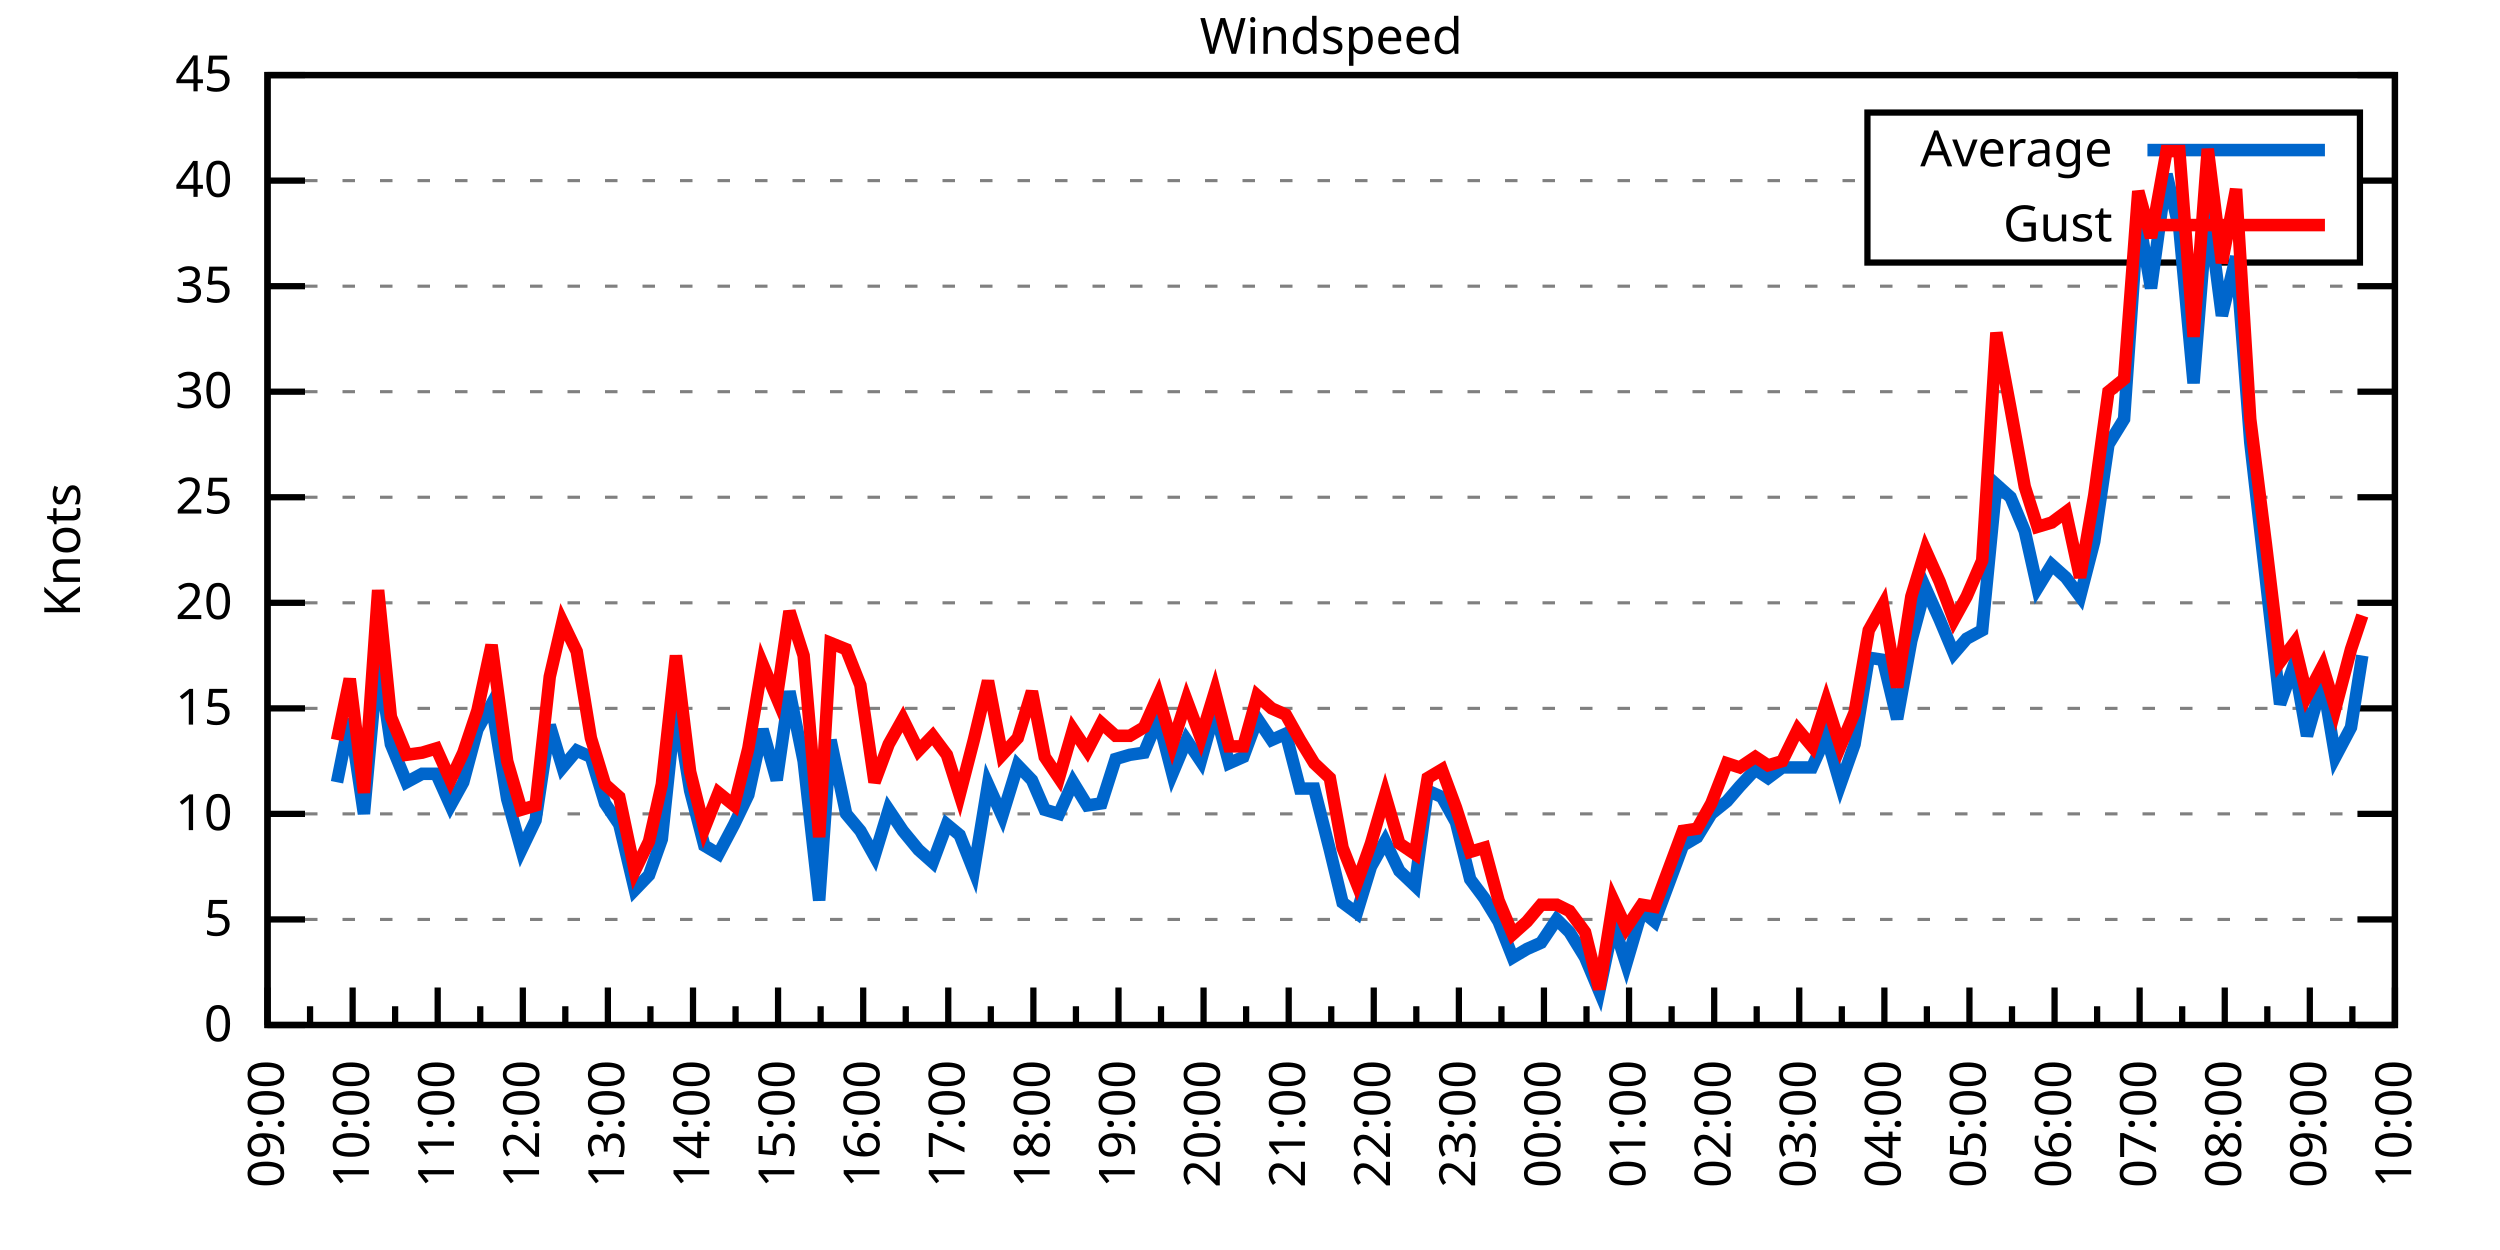
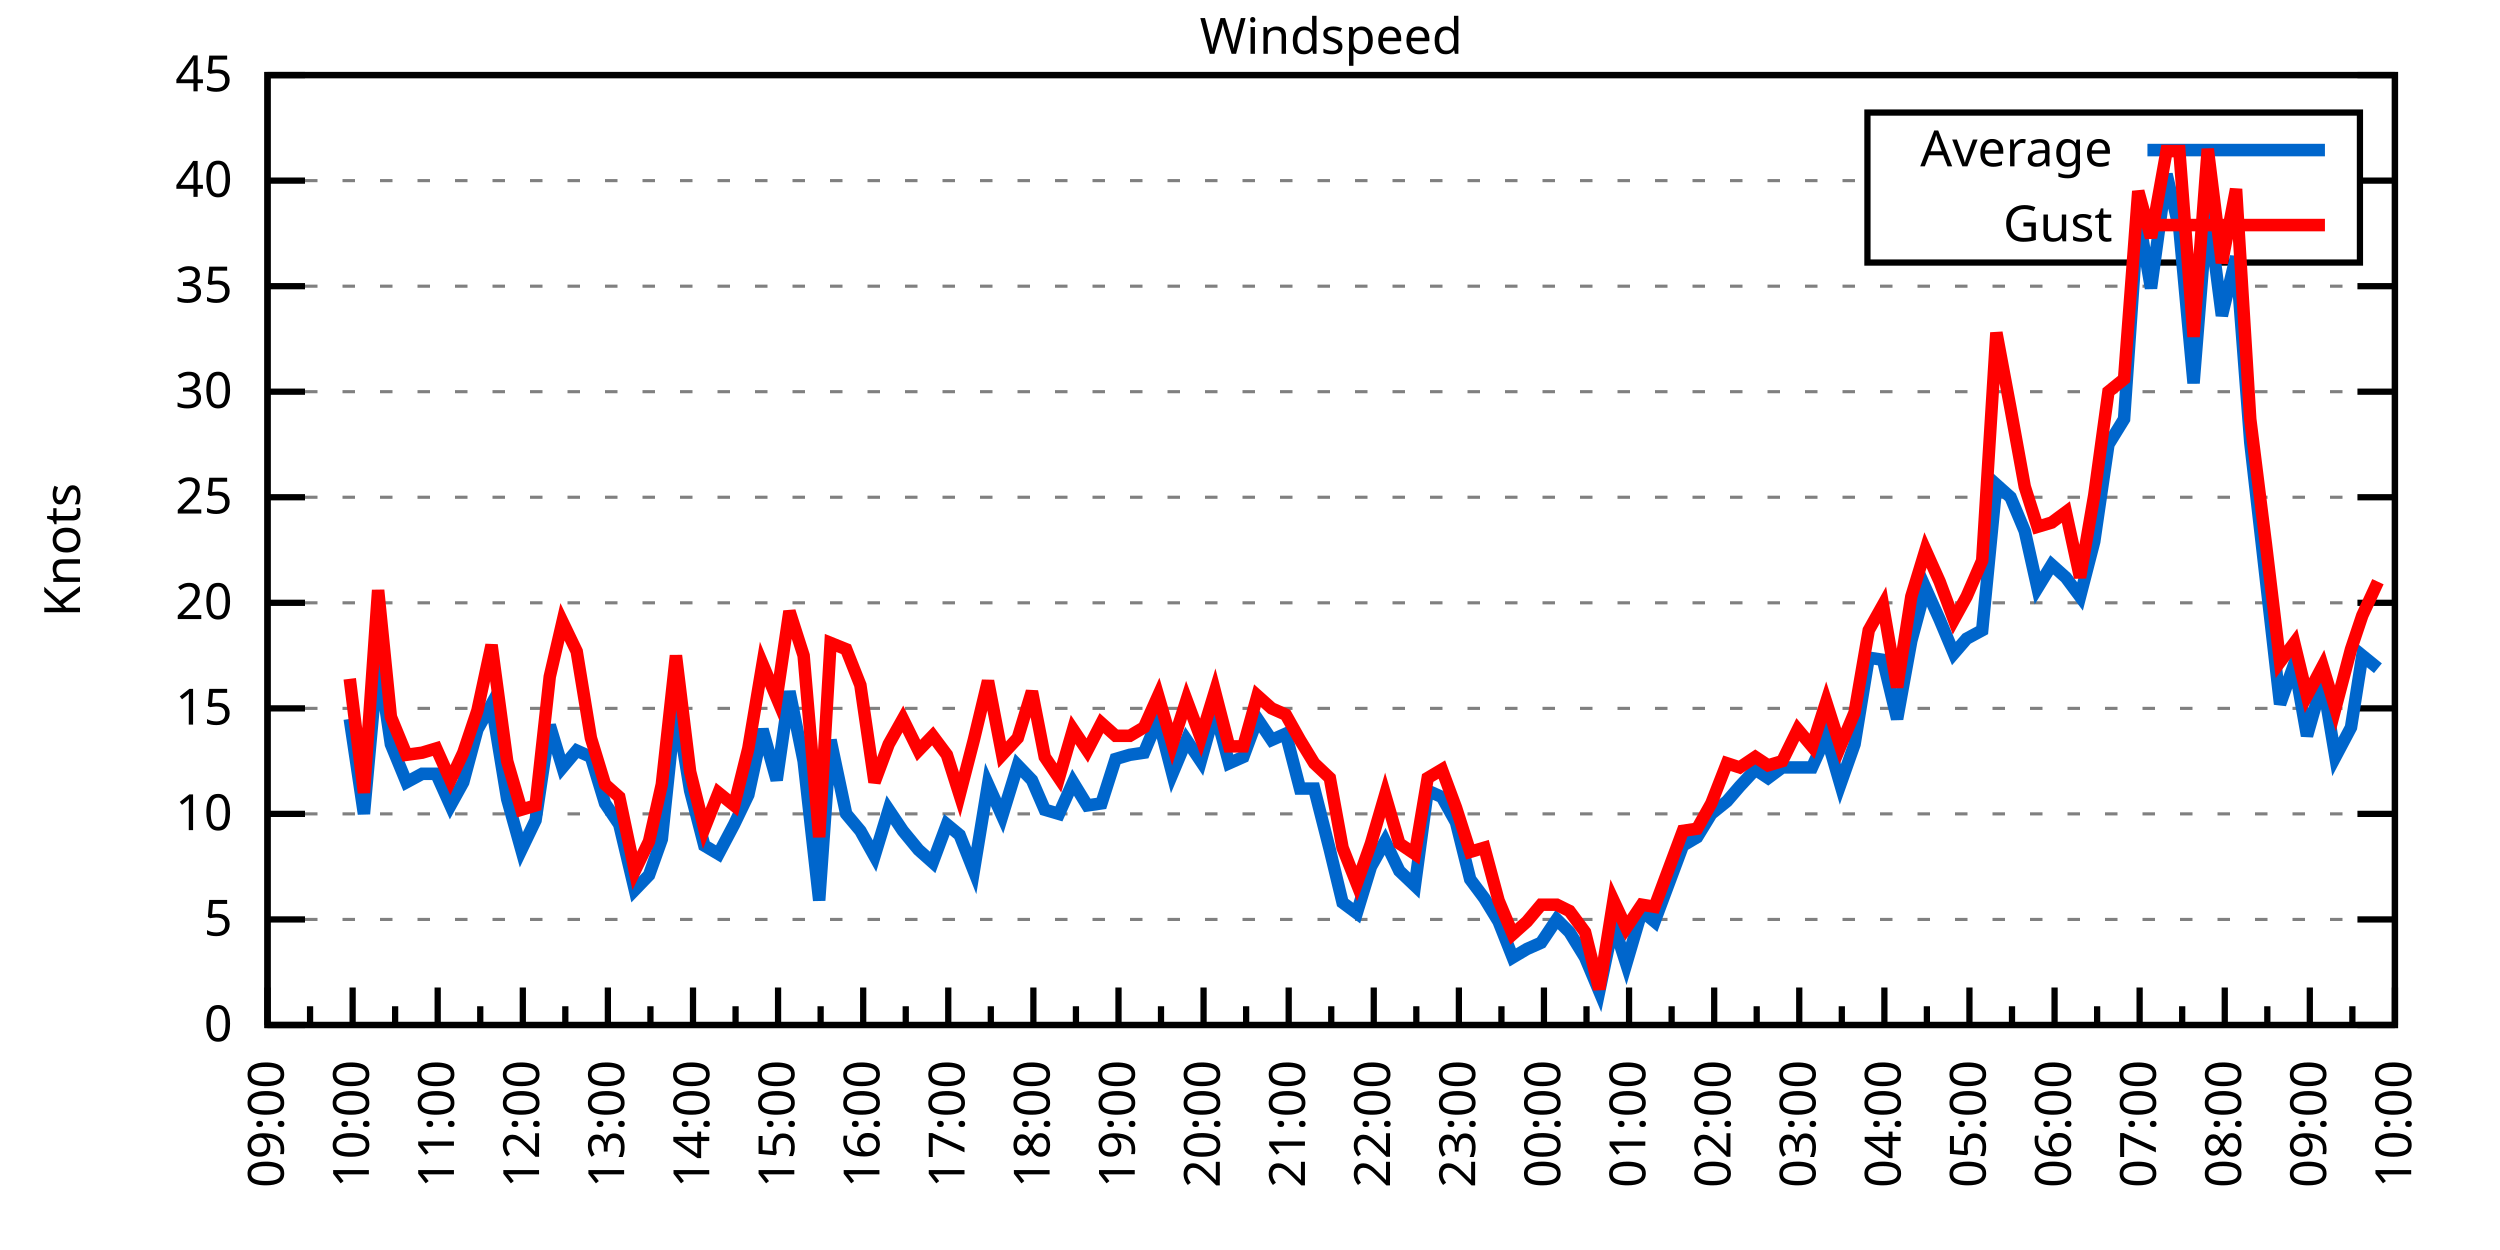
<svg xmlns="http://www.w3.org/2000/svg" xmlns:xlink="http://www.w3.org/1999/xlink" width="400" height="200" viewBox="0 0 400 200">
  <g id="gnuplot_canvas">
    <rect x="0" y="0" width="400" height="200" fill="none" />
    <defs>
      <circle id="gpDot" r="0.5" stroke-width="0.5" stroke="currentColor" />
      <path id="gpPt0" stroke-width="0.333" stroke="currentColor" d="M-1,0 h2 M0,-1 v2" />
      <path id="gpPt1" stroke-width="0.333" stroke="currentColor" d="M-1,-1 L1,1 M1,-1 L-1,1" />
      <path id="gpPt2" stroke-width="0.333" stroke="currentColor" d="M-1,0 L1,0 M0,-1 L0,1 M-1,-1 L1,1 M-1,1 L1,-1" />
      <rect id="gpPt3" stroke-width="0.333" stroke="currentColor" x="-1" y="-1" width="2" height="2" />
      <rect id="gpPt4" stroke-width="0.333" stroke="currentColor" fill="currentColor" x="-1" y="-1" width="2" height="2" />
      <circle id="gpPt5" stroke-width="0.333" stroke="currentColor" cx="0" cy="0" r="1" />
      <use xlink:href="#gpPt5" id="gpPt6" fill="currentColor" stroke="none" />
      <path id="gpPt7" stroke-width="0.333" stroke="currentColor" d="M0,-1.33 L-1.33,0.67 L1.33,0.67 z" />
      <use xlink:href="#gpPt7" id="gpPt8" fill="currentColor" stroke="none" />
      <use xlink:href="#gpPt7" id="gpPt9" stroke="currentColor" transform="rotate(180)" />
      <use xlink:href="#gpPt9" id="gpPt10" fill="currentColor" stroke="none" />
      <use xlink:href="#gpPt3" id="gpPt11" stroke="currentColor" transform="rotate(45)" />
      <use xlink:href="#gpPt11" id="gpPt12" fill="currentColor" stroke="none" />
      <path id="gpPt13" stroke-width="0.333" stroke="currentColor" d="M0,1.330 L1.265,0.411 L0.782,-1.067 L-0.782,-1.076 L-1.265,0.411 z" />
      <use xlink:href="#gpPt13" id="gpPt14" fill="currentColor" stroke="none" />
      <filter id="textbox" filterUnits="objectBoundingBox" x="0" y="0" height="1" width="1">
        <feFlood flood-color="white" flood-opacity="1" result="bgnd" />
        <feComposite in="SourceGraphic" in2="bgnd" operator="atop" />
      </filter>
      <filter id="greybox" filterUnits="objectBoundingBox" x="0" y="0" height="1" width="1">
        <feFlood flood-color="lightgrey" flood-opacity="1" result="grey" />
        <feComposite in="SourceGraphic" in2="grey" operator="atop" />
      </filter>
    </defs>
    <g fill="none" color="white" stroke="currentColor" stroke-width="1.00" stroke-linecap="butt" stroke-linejoin="miter">
</g>
    <g fill="none" color="black" stroke="currentColor" stroke-width="1.00" stroke-linecap="butt" stroke-linejoin="miter">
      <g stroke="none" shape-rendering="crispEdges">
        <polygon fill="rgb(255, 255, 255)" points="42.80,164.00 383.18,164.00 383.18,12.02 42.80,12.02 " />
      </g>
    </g>
    <g fill="none" color="black" stroke="currentColor" stroke-width="1.00" stroke-linecap="butt" stroke-linejoin="miter">
</g>
    <g fill="none" color="black" stroke="black" stroke-width="0.50" stroke-linecap="butt" stroke-linejoin="miter">
</g>
    <g fill="none" color="gray" stroke="currentColor" stroke-width="0.50" stroke-linecap="butt" stroke-linejoin="miter">
      <path stroke="gray" stroke-dasharray="2,4" class="gridline" d="M42.80,164.00 L383.19,164.00  " />
    </g>
    <g fill="none" color="gray" stroke="gray" stroke-width="1.00" stroke-linecap="butt" stroke-linejoin="miter">
</g>
    <g fill="none" color="black" stroke="currentColor" stroke-width="1.00" stroke-linecap="butt" stroke-linejoin="miter">
      <path stroke="black" d="M42.80,164.00 L48.80,164.00 M383.19,164.00 L377.19,164.00  " />
      <g transform="translate(37.20,166.60)" stroke="none" fill="black" font-family="Sans" font-size="8.00" text-anchor="end">
        <text>
          <tspan font-family="Sans"> 0</tspan>
        </text>
      </g>
    </g>
    <g fill="none" color="black" stroke="currentColor" stroke-width="1.00" stroke-linecap="butt" stroke-linejoin="miter">
</g>
    <g fill="none" color="black" stroke="black" stroke-width="0.50" stroke-linecap="butt" stroke-linejoin="miter">
</g>
    <g fill="none" color="gray" stroke="currentColor" stroke-width="0.50" stroke-linecap="butt" stroke-linejoin="miter">
      <path stroke="gray" stroke-dasharray="2,4" class="gridline" d="M42.80,147.11 L383.19,147.11  " />
    </g>
    <g fill="none" color="gray" stroke="gray" stroke-width="1.00" stroke-linecap="butt" stroke-linejoin="miter">
</g>
    <g fill="none" color="black" stroke="currentColor" stroke-width="1.00" stroke-linecap="butt" stroke-linejoin="miter">
      <path stroke="black" d="M42.80,147.11 L48.80,147.11 M383.19,147.11 L377.19,147.11  " />
      <g transform="translate(37.20,149.71)" stroke="none" fill="black" font-family="Sans" font-size="8.00" text-anchor="end">
        <text>
          <tspan font-family="Sans"> 5</tspan>
        </text>
      </g>
    </g>
    <g fill="none" color="black" stroke="currentColor" stroke-width="1.00" stroke-linecap="butt" stroke-linejoin="miter">
</g>
    <g fill="none" color="black" stroke="black" stroke-width="0.50" stroke-linecap="butt" stroke-linejoin="miter">
</g>
    <g fill="none" color="gray" stroke="currentColor" stroke-width="0.50" stroke-linecap="butt" stroke-linejoin="miter">
      <path stroke="gray" stroke-dasharray="2,4" class="gridline" d="M42.80,130.22 L383.19,130.22  " />
    </g>
    <g fill="none" color="gray" stroke="gray" stroke-width="1.00" stroke-linecap="butt" stroke-linejoin="miter">
</g>
    <g fill="none" color="black" stroke="currentColor" stroke-width="1.00" stroke-linecap="butt" stroke-linejoin="miter">
      <path stroke="black" d="M42.80,130.22 L48.80,130.22 M383.19,130.22 L377.19,130.22  " />
      <g transform="translate(37.20,132.82)" stroke="none" fill="black" font-family="Sans" font-size="8.00" text-anchor="end">
        <text>
          <tspan font-family="Sans"> 10</tspan>
        </text>
      </g>
    </g>
    <g fill="none" color="black" stroke="currentColor" stroke-width="1.00" stroke-linecap="butt" stroke-linejoin="miter">
</g>
    <g fill="none" color="black" stroke="black" stroke-width="0.50" stroke-linecap="butt" stroke-linejoin="miter">
</g>
    <g fill="none" color="gray" stroke="currentColor" stroke-width="0.50" stroke-linecap="butt" stroke-linejoin="miter">
      <path stroke="gray" stroke-dasharray="2,4" class="gridline" d="M42.80,113.34 L383.19,113.34  " />
    </g>
    <g fill="none" color="gray" stroke="gray" stroke-width="1.00" stroke-linecap="butt" stroke-linejoin="miter">
</g>
    <g fill="none" color="black" stroke="currentColor" stroke-width="1.00" stroke-linecap="butt" stroke-linejoin="miter">
      <path stroke="black" d="M42.80,113.34 L48.80,113.34 M383.19,113.34 L377.19,113.34  " />
      <g transform="translate(37.20,115.94)" stroke="none" fill="black" font-family="Sans" font-size="8.00" text-anchor="end">
        <text>
          <tspan font-family="Sans"> 15</tspan>
        </text>
      </g>
    </g>
    <g fill="none" color="black" stroke="currentColor" stroke-width="1.00" stroke-linecap="butt" stroke-linejoin="miter">
</g>
    <g fill="none" color="black" stroke="black" stroke-width="0.50" stroke-linecap="butt" stroke-linejoin="miter">
</g>
    <g fill="none" color="gray" stroke="currentColor" stroke-width="0.50" stroke-linecap="butt" stroke-linejoin="miter">
      <path stroke="gray" stroke-dasharray="2,4" class="gridline" d="M42.80,96.45 L383.19,96.45  " />
    </g>
    <g fill="none" color="gray" stroke="gray" stroke-width="1.00" stroke-linecap="butt" stroke-linejoin="miter">
</g>
    <g fill="none" color="black" stroke="currentColor" stroke-width="1.00" stroke-linecap="butt" stroke-linejoin="miter">
      <path stroke="black" d="M42.80,96.45 L48.80,96.45 M383.19,96.45 L377.19,96.45  " />
      <g transform="translate(37.20,99.05)" stroke="none" fill="black" font-family="Sans" font-size="8.00" text-anchor="end">
        <text>
          <tspan font-family="Sans"> 20</tspan>
        </text>
      </g>
    </g>
    <g fill="none" color="black" stroke="currentColor" stroke-width="1.00" stroke-linecap="butt" stroke-linejoin="miter">
</g>
    <g fill="none" color="black" stroke="black" stroke-width="0.50" stroke-linecap="butt" stroke-linejoin="miter">
</g>
    <g fill="none" color="gray" stroke="currentColor" stroke-width="0.50" stroke-linecap="butt" stroke-linejoin="miter">
      <path stroke="gray" stroke-dasharray="2,4" class="gridline" d="M42.80,79.56 L383.19,79.56  " />
    </g>
    <g fill="none" color="gray" stroke="gray" stroke-width="1.00" stroke-linecap="butt" stroke-linejoin="miter">
</g>
    <g fill="none" color="black" stroke="currentColor" stroke-width="1.00" stroke-linecap="butt" stroke-linejoin="miter">
      <path stroke="black" d="M42.80,79.56 L48.80,79.56 M383.19,79.56 L377.19,79.56  " />
      <g transform="translate(37.20,82.16)" stroke="none" fill="black" font-family="Sans" font-size="8.00" text-anchor="end">
        <text>
          <tspan font-family="Sans"> 25</tspan>
        </text>
      </g>
    </g>
    <g fill="none" color="black" stroke="currentColor" stroke-width="1.00" stroke-linecap="butt" stroke-linejoin="miter">
</g>
    <g fill="none" color="black" stroke="black" stroke-width="0.50" stroke-linecap="butt" stroke-linejoin="miter">
</g>
    <g fill="none" color="gray" stroke="currentColor" stroke-width="0.50" stroke-linecap="butt" stroke-linejoin="miter">
      <path stroke="gray" stroke-dasharray="2,4" class="gridline" d="M42.80,62.67 L383.19,62.67  " />
    </g>
    <g fill="none" color="gray" stroke="gray" stroke-width="1.00" stroke-linecap="butt" stroke-linejoin="miter">
</g>
    <g fill="none" color="black" stroke="currentColor" stroke-width="1.00" stroke-linecap="butt" stroke-linejoin="miter">
      <path stroke="black" d="M42.80,62.67 L48.80,62.67 M383.19,62.67 L377.19,62.67  " />
      <g transform="translate(37.20,65.27)" stroke="none" fill="black" font-family="Sans" font-size="8.00" text-anchor="end">
        <text>
          <tspan font-family="Sans"> 30</tspan>
        </text>
      </g>
    </g>
    <g fill="none" color="black" stroke="currentColor" stroke-width="1.00" stroke-linecap="butt" stroke-linejoin="miter">
</g>
    <g fill="none" color="black" stroke="black" stroke-width="0.50" stroke-linecap="butt" stroke-linejoin="miter">
</g>
    <g fill="none" color="gray" stroke="currentColor" stroke-width="0.50" stroke-linecap="butt" stroke-linejoin="miter">
      <path stroke="gray" stroke-dasharray="2,4" class="gridline" d="M42.80,45.79 L383.19,45.79  " />
    </g>
    <g fill="none" color="gray" stroke="gray" stroke-width="1.00" stroke-linecap="butt" stroke-linejoin="miter">
</g>
    <g fill="none" color="black" stroke="currentColor" stroke-width="1.00" stroke-linecap="butt" stroke-linejoin="miter">
      <path stroke="black" d="M42.80,45.79 L48.80,45.79 M383.19,45.79 L377.19,45.79  " />
      <g transform="translate(37.20,48.39)" stroke="none" fill="black" font-family="Sans" font-size="8.00" text-anchor="end">
        <text>
          <tspan font-family="Sans"> 35</tspan>
        </text>
      </g>
    </g>
    <g fill="none" color="black" stroke="currentColor" stroke-width="1.00" stroke-linecap="butt" stroke-linejoin="miter">
</g>
    <g fill="none" color="black" stroke="black" stroke-width="0.50" stroke-linecap="butt" stroke-linejoin="miter">
</g>
    <g fill="none" color="gray" stroke="currentColor" stroke-width="0.50" stroke-linecap="butt" stroke-linejoin="miter">
      <path stroke="gray" stroke-dasharray="2,4" class="gridline" d="M42.80,28.90 L298.79,28.90 M377.59,28.90 L383.19,28.90  " />
    </g>
    <g fill="none" color="gray" stroke="gray" stroke-width="1.00" stroke-linecap="butt" stroke-linejoin="miter">
</g>
    <g fill="none" color="black" stroke="currentColor" stroke-width="1.00" stroke-linecap="butt" stroke-linejoin="miter">
      <path stroke="black" d="M42.80,28.90 L48.80,28.90 M383.19,28.90 L377.19,28.90  " />
      <g transform="translate(37.20,31.50)" stroke="none" fill="black" font-family="Sans" font-size="8.00" text-anchor="end">
        <text>
          <tspan font-family="Sans"> 40</tspan>
        </text>
      </g>
    </g>
    <g fill="none" color="black" stroke="currentColor" stroke-width="1.00" stroke-linecap="butt" stroke-linejoin="miter">
</g>
    <g fill="none" color="black" stroke="black" stroke-width="0.50" stroke-linecap="butt" stroke-linejoin="miter">
</g>
    <g fill="none" color="gray" stroke="currentColor" stroke-width="0.50" stroke-linecap="butt" stroke-linejoin="miter">
      <path stroke="gray" stroke-dasharray="2,4" class="gridline" d="M42.80,12.01 L383.19,12.01  " />
    </g>
    <g fill="none" color="gray" stroke="gray" stroke-width="1.00" stroke-linecap="butt" stroke-linejoin="miter">
</g>
    <g fill="none" color="black" stroke="currentColor" stroke-width="1.00" stroke-linecap="butt" stroke-linejoin="miter">
      <path stroke="black" d="M42.80,12.01 L48.80,12.01 M383.19,12.01 L377.19,12.01  " />
      <g transform="translate(37.20,14.61)" stroke="none" fill="black" font-family="Sans" font-size="8.00" text-anchor="end">
        <text>
          <tspan font-family="Sans"> 45</tspan>
        </text>
      </g>
    </g>
    <g fill="none" color="black" stroke="currentColor" stroke-width="1.00" stroke-linecap="butt" stroke-linejoin="miter">
      <path stroke="black" d="M42.80,164.00 L42.80,158.00  " />
      <g transform="translate(45.40,169.60) rotate(270)" stroke="none" fill="black" font-family="Sans" font-size="8.00" text-anchor="end">
        <text>
          <tspan font-family="Sans">09:00</tspan>
        </text>
      </g>
    </g>
    <g fill="none" color="black" stroke="currentColor" stroke-width="1.00" stroke-linecap="butt" stroke-linejoin="miter">
      <path stroke="black" d="M49.61,164.00 L49.61,161.00 M56.42,164.00 L56.42,158.00  " />
      <g transform="translate(59.02,169.60) rotate(270)" stroke="none" fill="black" font-family="Sans" font-size="8.00" text-anchor="end">
        <text>
          <tspan font-family="Sans">10:00</tspan>
        </text>
      </g>
    </g>
    <g fill="none" color="black" stroke="currentColor" stroke-width="1.00" stroke-linecap="butt" stroke-linejoin="miter">
      <path stroke="black" d="M63.22,164.00 L63.22,161.00 M70.03,164.00 L70.03,158.00  " />
      <g transform="translate(72.63,169.60) rotate(270)" stroke="none" fill="black" font-family="Sans" font-size="8.00" text-anchor="end">
        <text>
          <tspan font-family="Sans">11:00</tspan>
        </text>
      </g>
    </g>
    <g fill="none" color="black" stroke="currentColor" stroke-width="1.00" stroke-linecap="butt" stroke-linejoin="miter">
      <path stroke="black" d="M76.84,164.00 L76.84,161.00 M83.65,164.00 L83.65,158.00  " />
      <g transform="translate(86.25,169.60) rotate(270)" stroke="none" fill="black" font-family="Sans" font-size="8.00" text-anchor="end">
        <text>
          <tspan font-family="Sans">12:00</tspan>
        </text>
      </g>
    </g>
    <g fill="none" color="black" stroke="currentColor" stroke-width="1.00" stroke-linecap="butt" stroke-linejoin="miter">
      <path stroke="black" d="M90.45,164.00 L90.45,161.00 M97.26,164.00 L97.26,158.00  " />
      <g transform="translate(99.86,169.60) rotate(270)" stroke="none" fill="black" font-family="Sans" font-size="8.00" text-anchor="end">
        <text>
          <tspan font-family="Sans">13:00</tspan>
        </text>
      </g>
    </g>
    <g fill="none" color="black" stroke="currentColor" stroke-width="1.00" stroke-linecap="butt" stroke-linejoin="miter">
      <path stroke="black" d="M104.07,164.00 L104.07,161.00 M110.88,164.00 L110.88,158.00  " />
      <g transform="translate(113.48,169.60) rotate(270)" stroke="none" fill="black" font-family="Sans" font-size="8.00" text-anchor="end">
        <text>
          <tspan font-family="Sans">14:00</tspan>
        </text>
      </g>
    </g>
    <g fill="none" color="black" stroke="currentColor" stroke-width="1.00" stroke-linecap="butt" stroke-linejoin="miter">
      <path stroke="black" d="M117.69,164.00 L117.69,161.00 M124.49,164.00 L124.49,158.00  " />
      <g transform="translate(127.09,169.60) rotate(270)" stroke="none" fill="black" font-family="Sans" font-size="8.00" text-anchor="end">
        <text>
          <tspan font-family="Sans">15:00</tspan>
        </text>
      </g>
    </g>
    <g fill="none" color="black" stroke="currentColor" stroke-width="1.00" stroke-linecap="butt" stroke-linejoin="miter">
      <path stroke="black" d="M131.30,164.00 L131.30,161.00 M138.11,164.00 L138.11,158.00  " />
      <g transform="translate(140.71,169.60) rotate(270)" stroke="none" fill="black" font-family="Sans" font-size="8.00" text-anchor="end">
        <text>
          <tspan font-family="Sans">16:00</tspan>
        </text>
      </g>
    </g>
    <g fill="none" color="black" stroke="currentColor" stroke-width="1.00" stroke-linecap="butt" stroke-linejoin="miter">
      <path stroke="black" d="M144.92,164.00 L144.92,161.00 M151.72,164.00 L151.72,158.00  " />
      <g transform="translate(154.32,169.60) rotate(270)" stroke="none" fill="black" font-family="Sans" font-size="8.00" text-anchor="end">
        <text>
          <tspan font-family="Sans">17:00</tspan>
        </text>
      </g>
    </g>
    <g fill="none" color="black" stroke="currentColor" stroke-width="1.00" stroke-linecap="butt" stroke-linejoin="miter">
      <path stroke="black" d="M158.53,164.00 L158.53,161.00 M165.34,164.00 L165.34,158.00  " />
      <g transform="translate(167.94,169.60) rotate(270)" stroke="none" fill="black" font-family="Sans" font-size="8.00" text-anchor="end">
        <text>
          <tspan font-family="Sans">18:00</tspan>
        </text>
      </g>
    </g>
    <g fill="none" color="black" stroke="currentColor" stroke-width="1.00" stroke-linecap="butt" stroke-linejoin="miter">
      <path stroke="black" d="M172.15,164.00 L172.15,161.00 M178.96,164.00 L178.96,158.00  " />
      <g transform="translate(181.56,169.60) rotate(270)" stroke="none" fill="black" font-family="Sans" font-size="8.00" text-anchor="end">
        <text>
          <tspan font-family="Sans">19:00</tspan>
        </text>
      </g>
    </g>
    <g fill="none" color="black" stroke="currentColor" stroke-width="1.00" stroke-linecap="butt" stroke-linejoin="miter">
      <path stroke="black" d="M185.76,164.00 L185.76,161.00 M192.57,164.00 L192.57,158.00  " />
      <g transform="translate(195.17,169.60) rotate(270)" stroke="none" fill="black" font-family="Sans" font-size="8.00" text-anchor="end">
        <text>
          <tspan font-family="Sans">20:00</tspan>
        </text>
      </g>
    </g>
    <g fill="none" color="black" stroke="currentColor" stroke-width="1.00" stroke-linecap="butt" stroke-linejoin="miter">
      <path stroke="black" d="M199.38,164.00 L199.38,161.00 M206.19,164.00 L206.19,158.00  " />
      <g transform="translate(208.79,169.60) rotate(270)" stroke="none" fill="black" font-family="Sans" font-size="8.00" text-anchor="end">
        <text>
          <tspan font-family="Sans">21:00</tspan>
        </text>
      </g>
    </g>
    <g fill="none" color="black" stroke="currentColor" stroke-width="1.00" stroke-linecap="butt" stroke-linejoin="miter">
      <path stroke="black" d="M213.00,164.00 L213.00,161.00 M219.80,164.00 L219.80,158.00  " />
      <g transform="translate(222.40,169.60) rotate(270)" stroke="none" fill="black" font-family="Sans" font-size="8.00" text-anchor="end">
        <text>
          <tspan font-family="Sans">22:00</tspan>
        </text>
      </g>
    </g>
    <g fill="none" color="black" stroke="currentColor" stroke-width="1.00" stroke-linecap="butt" stroke-linejoin="miter">
      <path stroke="black" d="M226.61,164.00 L226.61,161.00 M233.42,164.00 L233.42,158.00  " />
      <g transform="translate(236.02,169.60) rotate(270)" stroke="none" fill="black" font-family="Sans" font-size="8.00" text-anchor="end">
        <text>
          <tspan font-family="Sans">23:00</tspan>
        </text>
      </g>
    </g>
    <g fill="none" color="black" stroke="currentColor" stroke-width="1.00" stroke-linecap="butt" stroke-linejoin="miter">
      <path stroke="black" d="M240.23,164.00 L240.23,161.00 M247.03,164.00 L247.03,158.00  " />
      <g transform="translate(249.63,169.60) rotate(270)" stroke="none" fill="black" font-family="Sans" font-size="8.00" text-anchor="end">
        <text>
          <tspan font-family="Sans">00:00</tspan>
        </text>
      </g>
    </g>
    <g fill="none" color="black" stroke="currentColor" stroke-width="1.00" stroke-linecap="butt" stroke-linejoin="miter">
      <path stroke="black" d="M253.84,164.00 L253.84,161.00 M260.65,164.00 L260.65,158.00  " />
      <g transform="translate(263.25,169.60) rotate(270)" stroke="none" fill="black" font-family="Sans" font-size="8.00" text-anchor="end">
        <text>
          <tspan font-family="Sans">01:00</tspan>
        </text>
      </g>
    </g>
    <g fill="none" color="black" stroke="currentColor" stroke-width="1.00" stroke-linecap="butt" stroke-linejoin="miter">
      <path stroke="black" d="M267.46,164.00 L267.46,161.00 M274.27,164.00 L274.27,158.00  " />
      <g transform="translate(276.87,169.60) rotate(270)" stroke="none" fill="black" font-family="Sans" font-size="8.00" text-anchor="end">
        <text>
          <tspan font-family="Sans">02:00</tspan>
        </text>
      </g>
    </g>
    <g fill="none" color="black" stroke="currentColor" stroke-width="1.00" stroke-linecap="butt" stroke-linejoin="miter">
      <path stroke="black" d="M281.07,164.00 L281.07,161.00 M287.88,164.00 L287.88,158.00  " />
      <g transform="translate(290.48,169.60) rotate(270)" stroke="none" fill="black" font-family="Sans" font-size="8.00" text-anchor="end">
        <text>
          <tspan font-family="Sans">03:00</tspan>
        </text>
      </g>
    </g>
    <g fill="none" color="black" stroke="currentColor" stroke-width="1.00" stroke-linecap="butt" stroke-linejoin="miter">
      <path stroke="black" d="M294.69,164.00 L294.69,161.00 M301.50,164.00 L301.50,158.00  " />
      <g transform="translate(304.10,169.60) rotate(270)" stroke="none" fill="black" font-family="Sans" font-size="8.00" text-anchor="end">
        <text>
          <tspan font-family="Sans">04:00</tspan>
        </text>
      </g>
    </g>
    <g fill="none" color="black" stroke="currentColor" stroke-width="1.00" stroke-linecap="butt" stroke-linejoin="miter">
      <path stroke="black" d="M308.30,164.00 L308.30,161.00 M315.11,164.00 L315.11,158.00  " />
      <g transform="translate(317.71,169.60) rotate(270)" stroke="none" fill="black" font-family="Sans" font-size="8.00" text-anchor="end">
        <text>
          <tspan font-family="Sans">05:00</tspan>
        </text>
      </g>
    </g>
    <g fill="none" color="black" stroke="currentColor" stroke-width="1.00" stroke-linecap="butt" stroke-linejoin="miter">
      <path stroke="black" d="M321.92,164.00 L321.92,161.00 M328.73,164.00 L328.73,158.00  " />
      <g transform="translate(331.33,169.60) rotate(270)" stroke="none" fill="black" font-family="Sans" font-size="8.00" text-anchor="end">
        <text>
          <tspan font-family="Sans">06:00</tspan>
        </text>
      </g>
    </g>
    <g fill="none" color="black" stroke="currentColor" stroke-width="1.00" stroke-linecap="butt" stroke-linejoin="miter">
      <path stroke="black" d="M335.54,164.00 L335.54,161.00 M342.34,164.00 L342.34,158.00  " />
      <g transform="translate(344.94,169.60) rotate(270)" stroke="none" fill="black" font-family="Sans" font-size="8.00" text-anchor="end">
        <text>
          <tspan font-family="Sans">07:00</tspan>
        </text>
      </g>
    </g>
    <g fill="none" color="black" stroke="currentColor" stroke-width="1.00" stroke-linecap="butt" stroke-linejoin="miter">
      <path stroke="black" d="M349.15,164.00 L349.15,161.00 M355.96,164.00 L355.96,158.00  " />
      <g transform="translate(358.56,169.60) rotate(270)" stroke="none" fill="black" font-family="Sans" font-size="8.00" text-anchor="end">
        <text>
          <tspan font-family="Sans">08:00</tspan>
        </text>
      </g>
    </g>
    <g fill="none" color="black" stroke="currentColor" stroke-width="1.00" stroke-linecap="butt" stroke-linejoin="miter">
      <path stroke="black" d="M362.77,164.00 L362.77,161.00 M369.57,164.00 L369.57,158.00  " />
      <g transform="translate(372.17,169.60) rotate(270)" stroke="none" fill="black" font-family="Sans" font-size="8.00" text-anchor="end">
        <text>
          <tspan font-family="Sans">09:00</tspan>
        </text>
      </g>
    </g>
    <g fill="none" color="black" stroke="currentColor" stroke-width="1.00" stroke-linecap="butt" stroke-linejoin="miter">
      <path stroke="black" d="M376.38,164.00 L376.38,161.00 M383.19,164.00 L383.19,158.00  " />
      <g transform="translate(385.79,169.60) rotate(270)" stroke="none" fill="black" font-family="Sans" font-size="8.00" text-anchor="end">
        <text>
          <tspan font-family="Sans">10:00</tspan>
        </text>
      </g>
    </g>
    <g fill="none" color="black" stroke="currentColor" stroke-width="1.00" stroke-linecap="butt" stroke-linejoin="miter">
</g>
    <g fill="none" color="black" stroke="currentColor" stroke-width="1.00" stroke-linecap="butt" stroke-linejoin="miter">
      <path stroke="black" d="M42.80,12.01 L42.80,164.00 L383.19,164.00 L383.19,12.01 L42.80,12.01 Z  " />
    </g>
    <g fill="none" color="black" stroke="currentColor" stroke-width="1.00" stroke-linecap="butt" stroke-linejoin="miter">
      <g transform="translate(12.80,88.01) rotate(270)" stroke="none" fill="black" font-family="Sans" font-size="8.00" text-anchor="middle">
        <text>
          <tspan font-family="Sans">Knots</tspan>
        </text>
      </g>
    </g>
    <g fill="none" color="black" stroke="currentColor" stroke-width="1.00" stroke-linecap="butt" stroke-linejoin="miter">
</g>
    <g fill="none" color="black" stroke="currentColor" stroke-width="1.00" stroke-linecap="butt" stroke-linejoin="miter">
      <path stroke="black" d="M298.79,42.01 L298.79,18.01 L377.59,18.01 L377.59,42.01 L298.79,42.01 Z  " />
    </g>
    <g id="Windspeed_plot_1">
      <g fill="none" color="white" stroke="black" stroke-width="2.00" stroke-linecap="butt" stroke-linejoin="miter">
</g>
      <g fill="none" color="black" stroke="currentColor" stroke-width="2.00" stroke-linecap="butt" stroke-linejoin="miter">
        <g transform="translate(337.99,26.61)" stroke="none" fill="black" font-family="Sans" font-size="8.00" text-anchor="end">
          <text>
            <tspan font-family="Sans">Average</tspan>
          </text>
        </g>
      </g>
      <g fill="none" color="black" stroke="currentColor" stroke-width="2.00" stroke-linecap="butt" stroke-linejoin="miter">
-         <path stroke="rgb(  0, 102, 204)" d="M343.59,24.01 L371.99,24.01 M53.92,125.16 L55.96,115.03 L58.23,130.22 L60.50,105.23 L62.54,119.08 L65.04,125.16   L67.54,123.81 L69.80,123.81 L72.07,128.87 L74.12,125.16 L76.39,116.71 L78.65,112.66 L81.15,127.86 L83.42,135.97   L85.69,131.24 L87.96,116.04 L90.00,122.79 L92.27,120.09 L94.54,121.11 L96.81,128.54 L99.08,131.91 L101.57,142.38   L103.84,140.02 L105.89,134.28 L108.15,112.66 L110.42,126.51 L112.69,135.29 L114.96,136.64 L117.46,131.91 L119.73,127.18   L122.00,116.71 L124.27,124.82 L126.31,110.63 L128.58,121.78 L131.07,144.07 L132.89,118.40 L135.39,130.22 L137.66,132.93   L139.92,136.98 L142.19,129.55 L144.46,132.93 L146.96,135.97 L149.23,137.99 L151.50,131.91 L153.54,133.60 L155.81,139.34   L158.08,125.50 L160.35,130.56 L162.84,122.46 L165.11,124.82 L167.16,129.55 L169.43,130.22 L171.69,125.16 L173.96,128.87   L176.23,128.54 L178.50,121.44 L180.77,120.77 L183.04,120.43 L185.31,115.03 L187.58,123.81 L189.85,118.40 L192.12,121.78   L194.39,113.67 L196.66,122.12 L198.93,121.11 L201.19,115.03 L203.46,118.40 L205.73,117.39 L208.00,126.17 L210.27,126.17   L212.77,135.97 L214.81,144.41 L217.08,146.10 L219.35,138.67 L221.62,134.62 L223.89,139.34 L226.38,141.71 L228.43,126.51   L230.70,127.52 L232.96,131.58 L235.23,140.69 L237.50,143.73 L239.77,147.45 L242.04,153.19 L244.31,151.84 L246.58,150.83   L249.08,147.11 L251.12,149.14 L253.61,153.19 L255.88,158.60 L258.15,147.79 L260.20,154.21 L262.69,145.76 L264.73,147.45   L269.27,135.29 L271.54,133.94 L273.81,130.22 L276.31,128.20 L278.35,125.83 L280.85,123.13 L282.89,124.48 L285.16,122.79   L287.65,122.79 L289.92,122.79 L292.19,117.73 L294.46,125.50 L296.73,119.08 L299.00,105.23 L301.27,105.57 L303.54,115.03   L305.81,102.53 L308.08,94.08 L310.35,99.15 L312.62,104.56 L314.66,102.19 L317.15,100.84 L319.42,77.53 L321.69,79.56   L323.96,84.97 L326.00,94.08 L328.27,90.37 L330.54,92.40 L332.81,95.44 L335.08,86.65 L337.35,71.12 L339.85,67.06   L342.12,34.30 L344.16,46.12 L346.65,27.88 L348.70,36.67 L350.97,61.32 L353.24,32.95 L355.50,50.51 L357.77,41.06   L360.04,70.78 L362.54,92.73 L364.81,112.66 L367.08,106.24 L369.12,117.73 L371.62,108.95 L373.66,121.11 L376.16,116.38   L377.97,104.89  " />
+         <path stroke="rgb(  0, 102, 204)" d="M343.59,24.01 L371.99,24.01 M55.96,115.03 L58.23,130.22 L60.50,105.23 L62.54,119.08 L65.04,125.16 L67.54,123.81   L69.80,123.81 L72.07,128.87 L74.12,125.16 L76.39,116.71 L78.65,112.66 L81.15,127.86 L83.42,135.97 L85.69,131.24   L87.96,116.04 L90.00,122.79 L92.27,120.09 L94.54,121.11 L96.81,128.54 L99.08,131.91 L101.57,142.38 L103.84,140.02   L105.89,134.28 L108.15,112.66 L110.42,126.51 L112.69,135.29 L114.96,136.64 L117.46,131.91 L119.73,127.18 L122.00,116.71   L124.27,124.82 L126.31,110.63 L128.58,121.78 L131.07,144.07 L132.89,118.40 L135.39,130.22 L137.66,132.93 L139.92,136.98   L142.19,129.55 L144.46,132.93 L146.96,135.97 L149.23,137.99 L151.50,131.91 L153.54,133.60 L155.81,139.34 L158.08,125.50   L160.35,130.56 L162.84,122.46 L165.11,124.82 L167.16,129.55 L169.43,130.22 L171.69,125.16 L173.96,128.87 L176.23,128.54   L178.50,121.44 L180.77,120.77 L183.04,120.43 L185.31,115.03 L187.58,123.81 L189.85,118.40 L192.12,121.78 L194.39,113.67   L196.66,122.12 L198.93,121.11 L201.19,115.03 L203.46,118.40 L205.73,117.39 L208.00,126.17 L210.27,126.17 L212.77,135.97   L214.81,144.41 L217.08,146.10 L219.35,138.67 L221.62,134.62 L223.89,139.34 L226.38,141.71 L228.43,126.51 L230.70,127.52   L232.96,131.58 L235.23,140.69 L237.50,143.73 L239.77,147.45 L242.04,153.19 L244.31,151.84 L246.58,150.83 L249.08,147.11   L251.12,149.14 L253.61,153.19 L255.88,158.60 L258.15,147.79 L260.20,154.21 L262.69,145.76 L264.73,147.45 L269.27,135.29   L271.54,133.94 L273.81,130.22 L276.31,128.20 L278.35,125.83 L280.85,123.13 L282.89,124.48 L285.16,122.79 L287.65,122.79   L289.92,122.79 L292.19,117.73 L294.46,125.50 L296.73,119.08 L299.00,105.23 L301.27,105.57 L303.54,115.03 L305.81,102.53   L308.08,94.08 L310.35,99.15 L312.62,104.56 L314.66,102.19 L317.15,100.84 L319.42,77.53 L321.69,79.56 L323.96,84.97   L326.00,94.08 L328.27,90.37 L330.54,92.40 L332.81,95.44 L335.08,86.65 L337.35,71.12 L339.85,67.06 L342.12,34.30   L344.16,46.12 L346.65,27.88 L348.70,36.67 L350.97,61.32 L353.24,32.95 L355.50,50.51 L357.77,41.06 L360.04,70.78   L362.54,92.73 L364.81,112.66 L367.08,106.24 L369.12,117.73 L371.62,108.95 L373.66,121.11 L376.16,116.38 L377.97,104.89   L380.47,106.92  " />
      </g>
    </g>
    <g id="Windspeed_plot_2">
      <g fill="none" color="black" stroke="currentColor" stroke-width="2.00" stroke-linecap="butt" stroke-linejoin="miter">
        <g transform="translate(337.99,38.61)" stroke="none" fill="black" font-family="Sans" font-size="8.00" text-anchor="end">
          <text>
            <tspan font-family="Sans">Gust</tspan>
          </text>
        </g>
      </g>
      <g fill="none" color="black" stroke="currentColor" stroke-width="2.00" stroke-linecap="butt" stroke-linejoin="miter">
-         <path stroke="rgb(255,   0,   0)" d="M343.59,36.01 L371.99,36.01 M53.92,118.40 L55.96,108.61 L58.23,126.85 L60.50,94.42 L62.54,114.69 L65.04,120.77   L67.54,120.43 L69.80,119.75 L72.07,124.82 L74.12,120.43 L76.39,113.67 L78.65,103.20 L81.15,121.78 L83.42,129.55   L85.69,128.87 L87.96,108.27 L90.00,99.49 L92.27,104.22 L94.54,118.07 L96.81,125.50 L99.08,127.52 L101.57,139.34   L103.84,134.62 L105.89,125.50 L108.15,104.89 L110.42,123.47 L112.69,132.59 L114.96,126.85 L117.46,128.87 L119.73,119.75   L122.00,106.24 L124.27,111.65 L126.31,97.80 L128.58,104.89 L131.07,133.94 L132.89,102.87 L135.39,103.88 L137.66,109.62   L139.92,125.16 L142.19,119.08 L144.46,115.03 L146.96,120.09 L149.23,117.73 L151.50,120.77 L153.54,127.18 L155.81,118.40   L158.08,108.95 L160.35,120.77 L162.84,118.07 L165.11,110.63 L167.16,121.11 L169.43,124.48 L171.69,116.71 L173.96,120.09   L176.23,115.70 L178.50,117.73 L180.77,117.73 L183.04,116.38 L185.31,111.31 L187.58,119.08 L189.85,111.99 L192.12,118.07   L194.39,110.63 L196.66,119.42 L198.93,119.42 L201.19,111.31 L203.46,113.34 L205.73,114.35 L208.00,118.40 L210.27,122.12   L212.77,124.48 L214.81,135.63 L217.08,141.37 L219.35,134.95 L221.62,127.18 L223.89,134.95 L226.38,136.64 L228.43,124.48   L230.70,123.13 L232.96,129.21 L235.23,136.30 L237.50,135.63 L239.77,144.07 L242.04,149.48 L244.31,147.45 L246.58,144.75   L249.08,144.75 L251.12,145.76 L253.61,149.14 L255.88,158.26 L258.15,144.07 L260.20,148.46 L262.69,144.75 L264.73,145.09   L269.27,132.93 L271.54,132.59 L273.81,128.54 L276.31,122.12 L278.35,122.79 L280.85,121.11 L282.89,122.46 L285.16,121.78   L287.65,116.71 L289.92,119.42 L292.19,112.32 L294.46,119.42 L296.73,114.01 L299.00,100.84 L301.27,96.79 L303.54,109.96   L305.81,95.44 L308.08,88.00 L310.35,93.07 L312.62,99.15 L314.66,95.44 L317.15,89.69 L319.42,53.22 L321.69,65.38   L323.96,77.87 L326.00,84.29 L328.27,83.61 L330.54,81.93 L332.81,92.40 L335.08,79.22 L337.35,62.67 L339.85,60.65   L342.12,30.59 L344.16,38.02 L346.65,24.17 L348.70,24.17 L350.97,53.89 L353.24,23.83 L355.50,42.07 L357.77,30.25   L360.04,67.06 L362.54,86.99 L364.81,105.91 L367.08,102.87 L369.12,111.31 L371.62,106.58 L373.66,113.34 L376.16,103.88   L377.97,98.48  " />
+         <path stroke="rgb(255,   0,   0)" d="M343.59,36.01 L371.99,36.01 M55.96,108.61 L58.23,126.85 L60.50,94.42 L62.54,114.69 L65.04,120.77 L67.54,120.43   L69.80,119.75 L72.07,124.82 L74.12,120.43 L76.39,113.67 L78.65,103.20 L81.15,121.78 L83.42,129.55 L85.69,128.87   L87.96,108.27 L90.00,99.49 L92.27,104.22 L94.54,118.07 L96.81,125.50 L99.08,127.52 L101.57,139.34 L103.84,134.62   L105.89,125.50 L108.15,104.89 L110.42,123.47 L112.69,132.59 L114.96,126.85 L117.46,128.87 L119.73,119.75 L122.00,106.24   L124.27,111.65 L126.31,97.80 L128.58,104.89 L131.07,133.94 L132.89,102.87 L135.39,103.88 L137.66,109.62 L139.92,125.16   L142.19,119.08 L144.46,115.03 L146.96,120.09 L149.23,117.73 L151.50,120.77 L153.54,127.18 L155.81,118.40 L158.08,108.95   L160.35,120.77 L162.84,118.07 L165.11,110.63 L167.16,121.11 L169.43,124.48 L171.69,116.71 L173.96,120.09 L176.23,115.70   L178.50,117.73 L180.77,117.73 L183.04,116.38 L185.31,111.31 L187.58,119.08 L189.85,111.99 L192.12,118.07 L194.39,110.63   L196.66,119.42 L198.93,119.42 L201.19,111.31 L203.46,113.34 L205.73,114.35 L208.00,118.40 L210.27,122.12 L212.77,124.48   L214.81,135.63 L217.08,141.37 L219.35,134.95 L221.62,127.18 L223.89,134.95 L226.38,136.64 L228.43,124.48 L230.70,123.13   L232.96,129.21 L235.23,136.30 L237.50,135.63 L239.77,144.07 L242.04,149.48 L244.31,147.45 L246.58,144.75 L249.08,144.75   L251.12,145.76 L253.61,149.14 L255.88,158.26 L258.15,144.07 L260.20,148.46 L262.69,144.75 L264.73,145.09 L269.27,132.93   L271.54,132.59 L273.81,128.54 L276.31,122.12 L278.35,122.79 L280.85,121.11 L282.89,122.46 L285.16,121.78 L287.65,116.71   L289.92,119.42 L292.19,112.32 L294.46,119.42 L296.73,114.01 L299.00,100.84 L301.27,96.79 L303.54,109.96 L305.81,95.44   L308.08,88.00 L310.35,93.07 L312.62,99.15 L314.66,95.44 L317.15,89.69 L319.42,53.22 L321.69,65.38 L323.96,77.87   L326.00,84.29 L328.27,83.61 L330.54,81.93 L332.81,92.40 L335.08,79.22 L337.35,62.67 L339.85,60.65 L342.12,30.59   L344.16,38.02 L346.65,24.17 L348.70,24.17 L350.97,53.89 L353.24,23.83 L355.50,42.07 L357.77,30.25 L360.04,67.06   L362.54,86.99 L364.81,105.91 L367.08,102.87 L369.12,111.31 L371.62,106.58 L373.66,113.34 L376.16,103.88 L377.97,98.48   L380.47,93.07  " />
      </g>
    </g>
    <g fill="none" color="black" stroke="currentColor" stroke-width="2.00" stroke-linecap="butt" stroke-linejoin="miter">
</g>
    <g fill="none" color="black" stroke="black" stroke-width="1.00" stroke-linecap="butt" stroke-linejoin="miter">
</g>
    <g fill="none" color="black" stroke="currentColor" stroke-width="1.00" stroke-linecap="butt" stroke-linejoin="miter">
      <path stroke="black" d="M42.80,12.01 L42.80,164.00 L383.19,164.00 L383.19,12.01 L42.80,12.01 Z  " />
    </g>
    <g fill="none" color="black" stroke="currentColor" stroke-width="1.00" stroke-linecap="butt" stroke-linejoin="miter">
      <g transform="translate(212.99,8.61)" stroke="none" fill="black" font-family="Sans" font-size="8.00" text-anchor="middle">
        <text>
          <tspan font-family="Sans">Windspeed</tspan>
        </text>
      </g>
    </g>
    <g fill="none" color="black" stroke="currentColor" stroke-width="1.00" stroke-linecap="butt" stroke-linejoin="miter">
</g>
  </g>
</svg>
